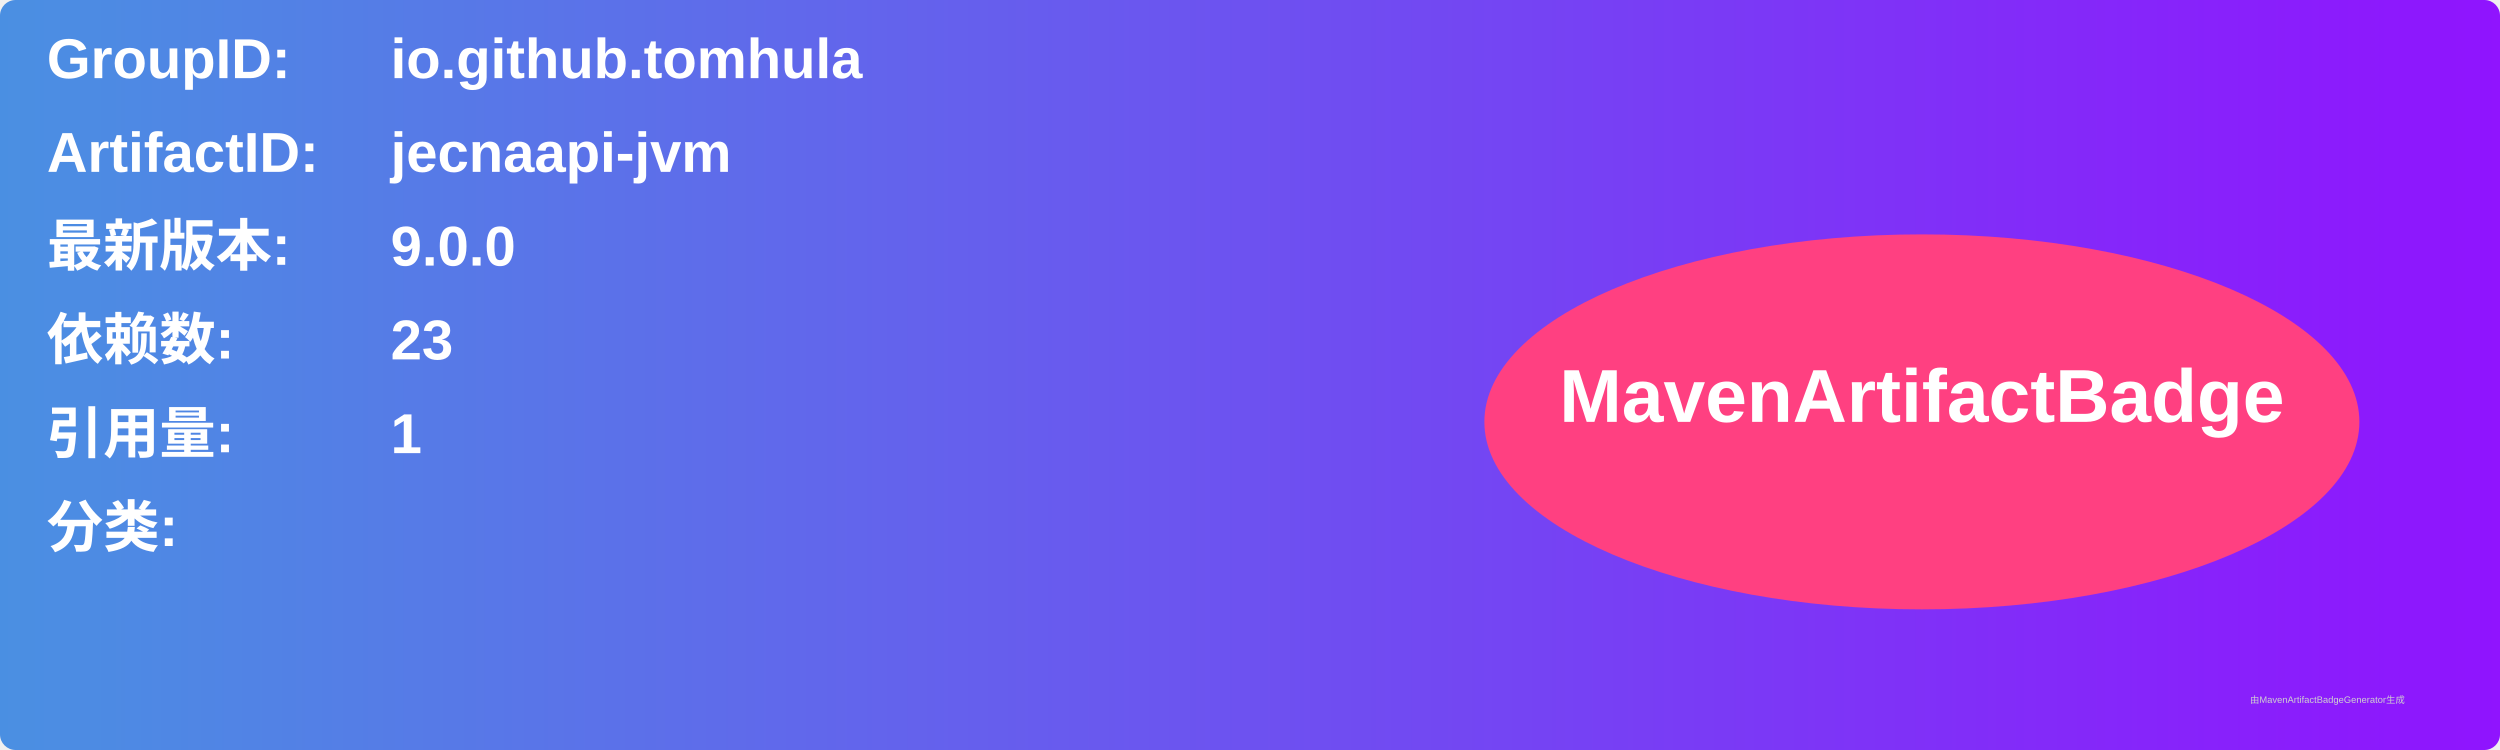
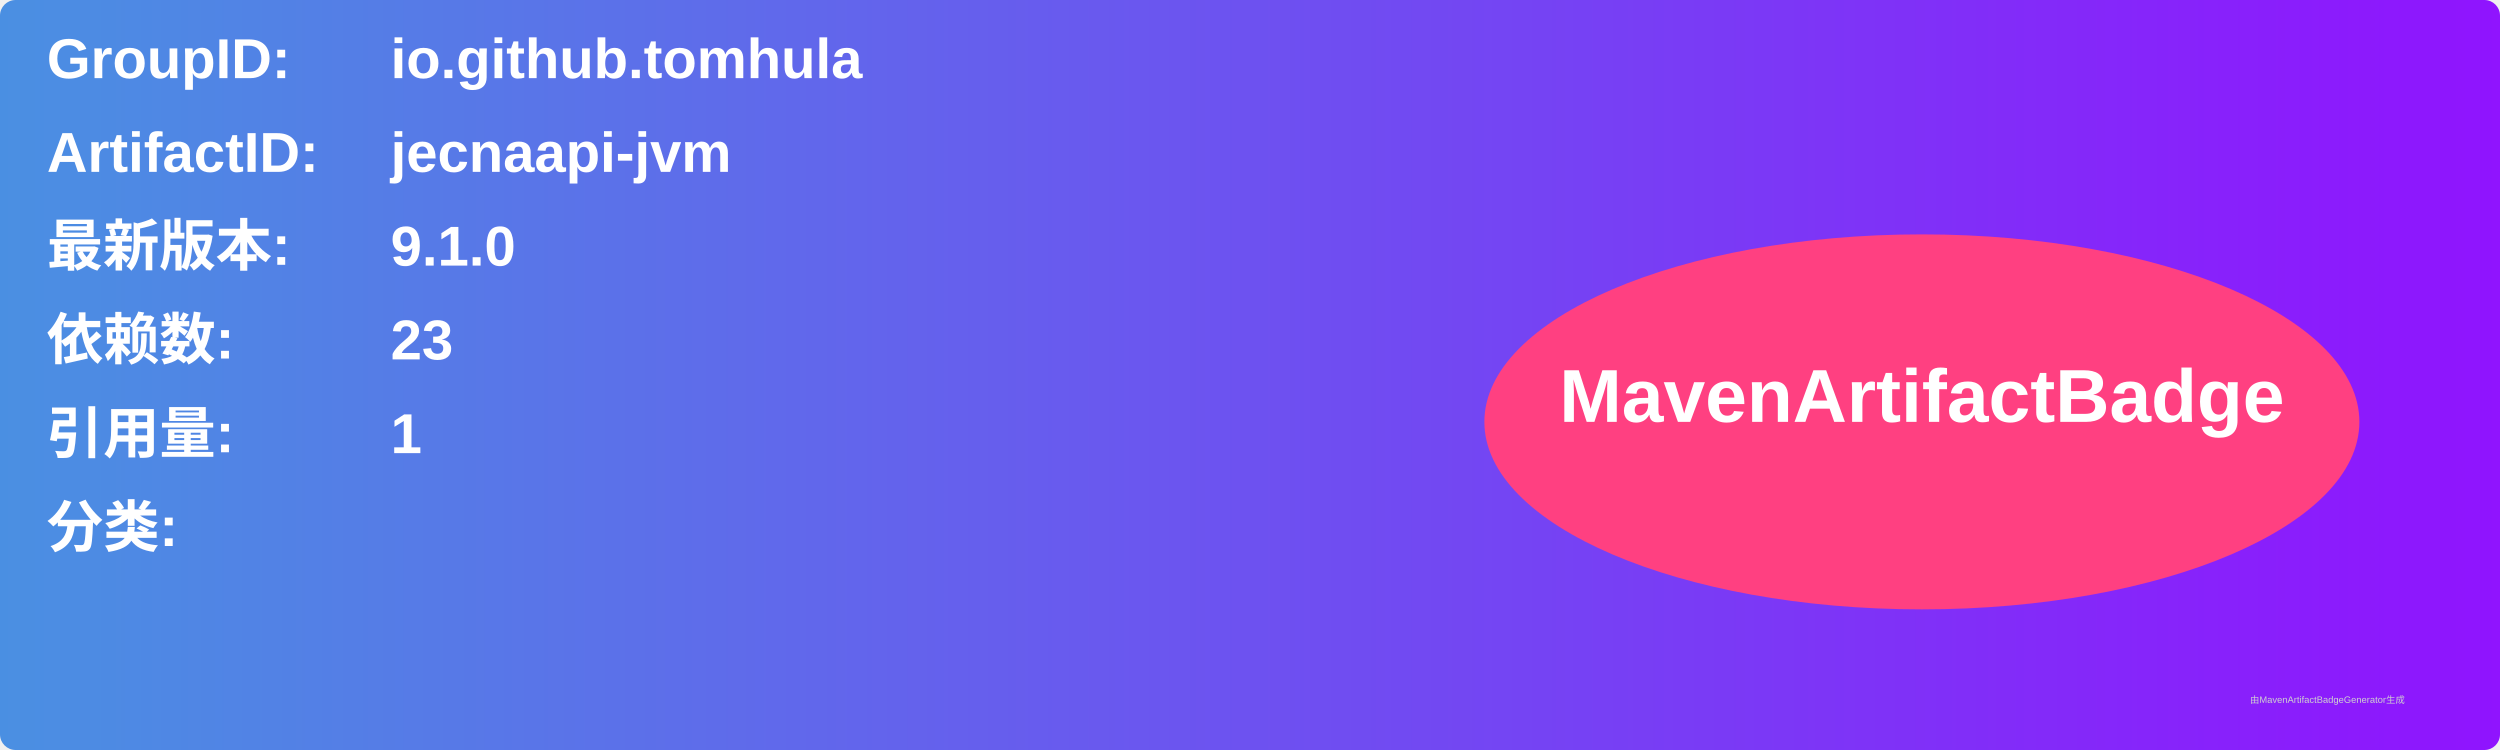
<svg xmlns="http://www.w3.org/2000/svg" width="800" height="240" viewBox="0 0 800 240">
  <linearGradient id="grad" x1="0%" y1="0%" x2="100%" y2="0%">
    <stop offset="0%" stop-color="#4a90e2" />
    <stop offset="100%" stop-color="#9013fe" />
  </linearGradient>
  <rect width="100%" height="100%" rx="5" ry="5" fill="url(#grad)" />
  <g transform="translate(15, 15)">
    <text x="0" y="10" font-family="Arial" font-size="18" fill="white" font-weight="bold" width="260">GroupID:</text>
    <text x="110" y="10" font-family="Arial" font-size="18" fill="white" font-weight="bold" width="460">io.github.tomhula</text>
    <text x="0" y="40" font-family="Arial" font-size="18" fill="white" font-weight="bold" width="260">ArtifactID:</text>
    <text x="110" y="40" font-family="Arial" font-size="18" fill="white" font-weight="bold" width="460">jecnaapi-jvm</text>
    <text x="0" y="70" font-family="Arial" font-size="18" fill="white" font-weight="bold">最新版本:</text>
    <text x="110" y="70" font-family="Arial" font-size="18" fill="white" font-weight="bold">
-       <tspan font-weight="bold">9.0.0</tspan>
+       <tspan font-weight="bold">9.1.0</tspan>
    </text>
    <text x="0" y="100" font-family="Arial" font-size="18" fill="white" font-weight="bold">依赖数: </text>
    <text x="110" y="100" font-family="Arial" font-size="18" fill="white">
      <tspan font-weight="bold">23</tspan>
    </text>
    <text x="0" y="130" font-family="Arial" font-size="18" fill="white" font-weight="bold">引用量: </text>
    <text x="110" y="130" font-family="Arial" font-size="18" fill="white">
      <tspan font-weight="bold">1</tspan>
    </text>
    <text x="0" y="160" font-family="Arial" font-size="18" fill="white" font-weight="bold">分类:</text>
    <text x="10" y="190" font-family="Arial" font-size="10" fill="white">
      <tspan font-weight="bold" />
    </text>
    <ellipse cx="600" cy="120" rx="140" ry="60" fill="#ff4081" />
    <text x="600" y="120" text-anchor="middle" font-family="Arial" font-size="24" fill="white" font-weight="bold">MavenArtifactBadge</text>
  </g>
  <text x="720" y="225" font-family="Arial" font-size="3" fill="#d0d0d0">由MavenArtifactBadgeGenerator生成</text>
</svg>
